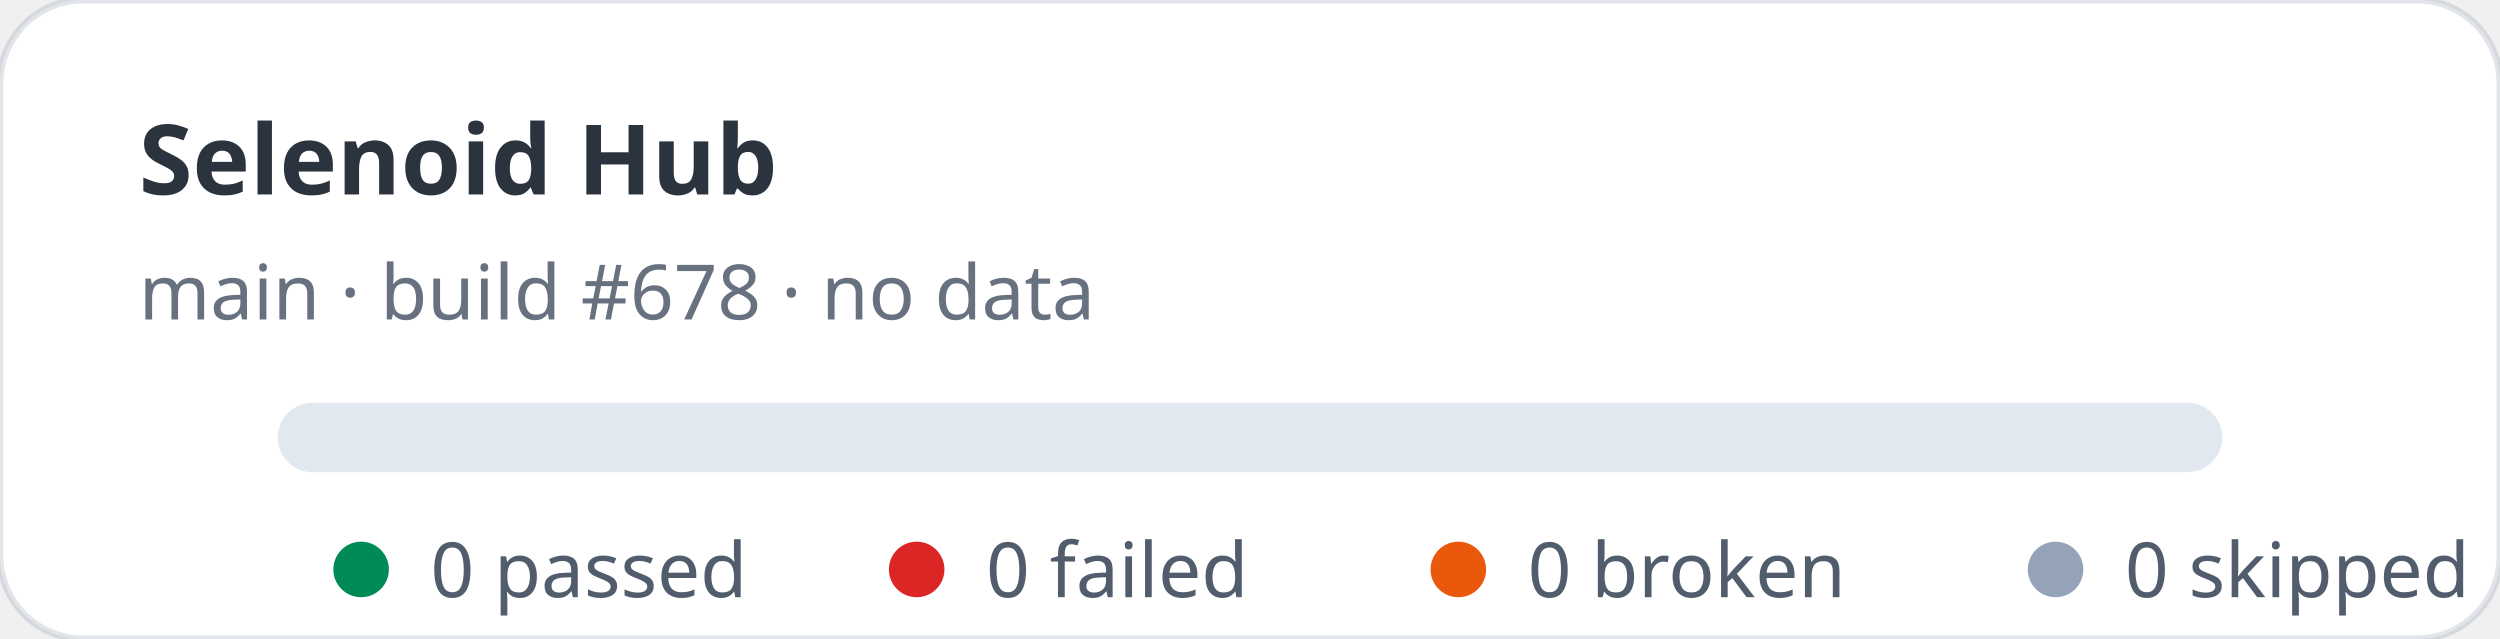
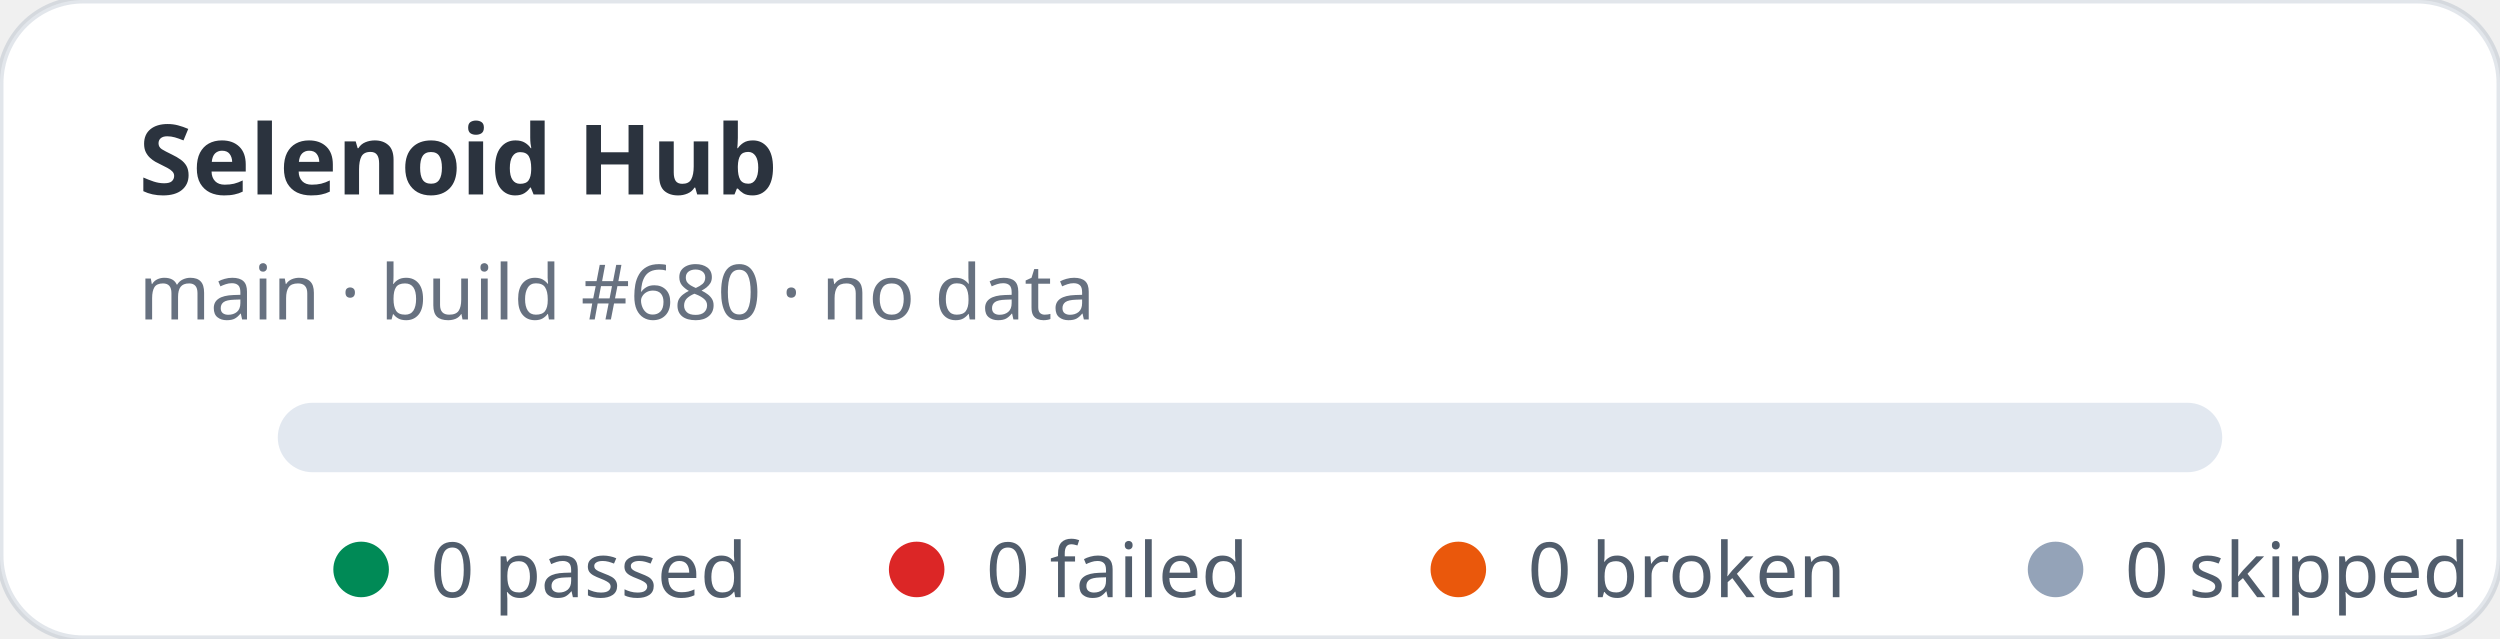
<svg xmlns="http://www.w3.org/2000/svg" width="360" height="92" viewBox="0 0 360 92" role="img" aria-label="Selenoid Hub stats: 0 passed, 0 failed">
  <rect width="360" height="92" rx="12" fill="#ffffff" stroke="rgba(11,48,86,0.12)" />
  <text x="20" y="28" fill="rgba(1,10,24,0.83)" font-family="ui-sans-serif,system-ui,sans-serif" font-size="14" font-weight="700">Selenoid Hub</text>
-   <text x="20" y="46" fill="rgba(2,19,44,0.6)" font-family="ui-sans-serif,system-ui,sans-serif" font-size="11">main · build #678 · no data</text>
+   <text x="20" y="46" fill="rgba(2,19,44,0.6)" font-family="ui-sans-serif,system-ui,sans-serif" font-size="11">main · build #680 · no data</text>
  <rect x="40" y="58" width="280" height="10" rx="5" fill="#e2e8f0" />
  <g font-family="ui-sans-serif,system-ui,sans-serif" font-size="11" fill="rgba(1,18,40,0.68)">
    <circle cx="52" cy="82" r="4" fill="#008a56" />
    <text x="62" y="86">0 passed</text>
    <circle cx="132" cy="82" r="4" fill="#dc2626" />
    <text x="142" y="86">0 failed</text>
    <circle cx="210" cy="82" r="4" fill="#ea580c" />
    <text x="220" y="86">0 broken</text>
    <circle cx="296" cy="82" r="4" fill="#94a3b8" />
    <text x="306" y="86">0 skipped</text>
  </g>
</svg>
